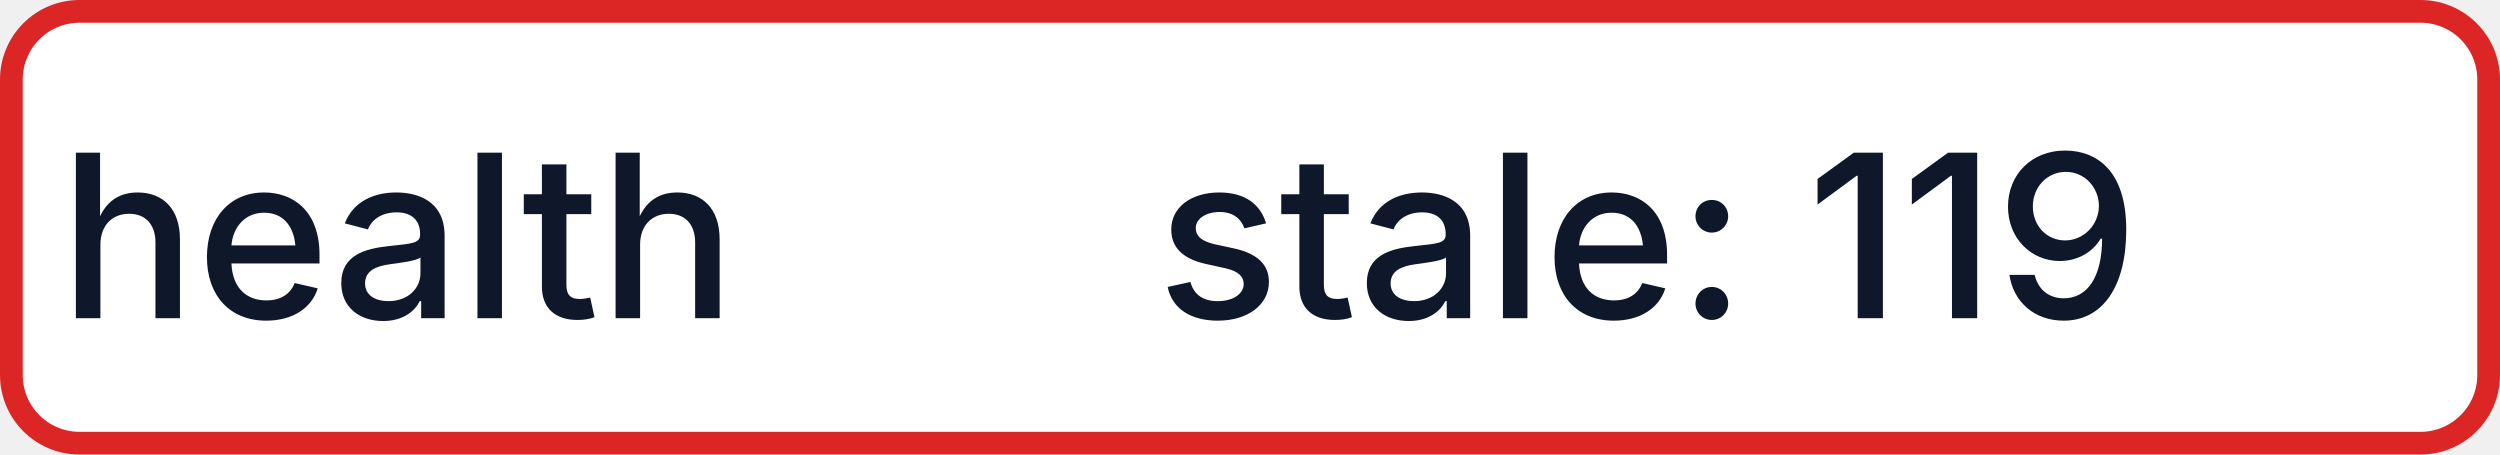
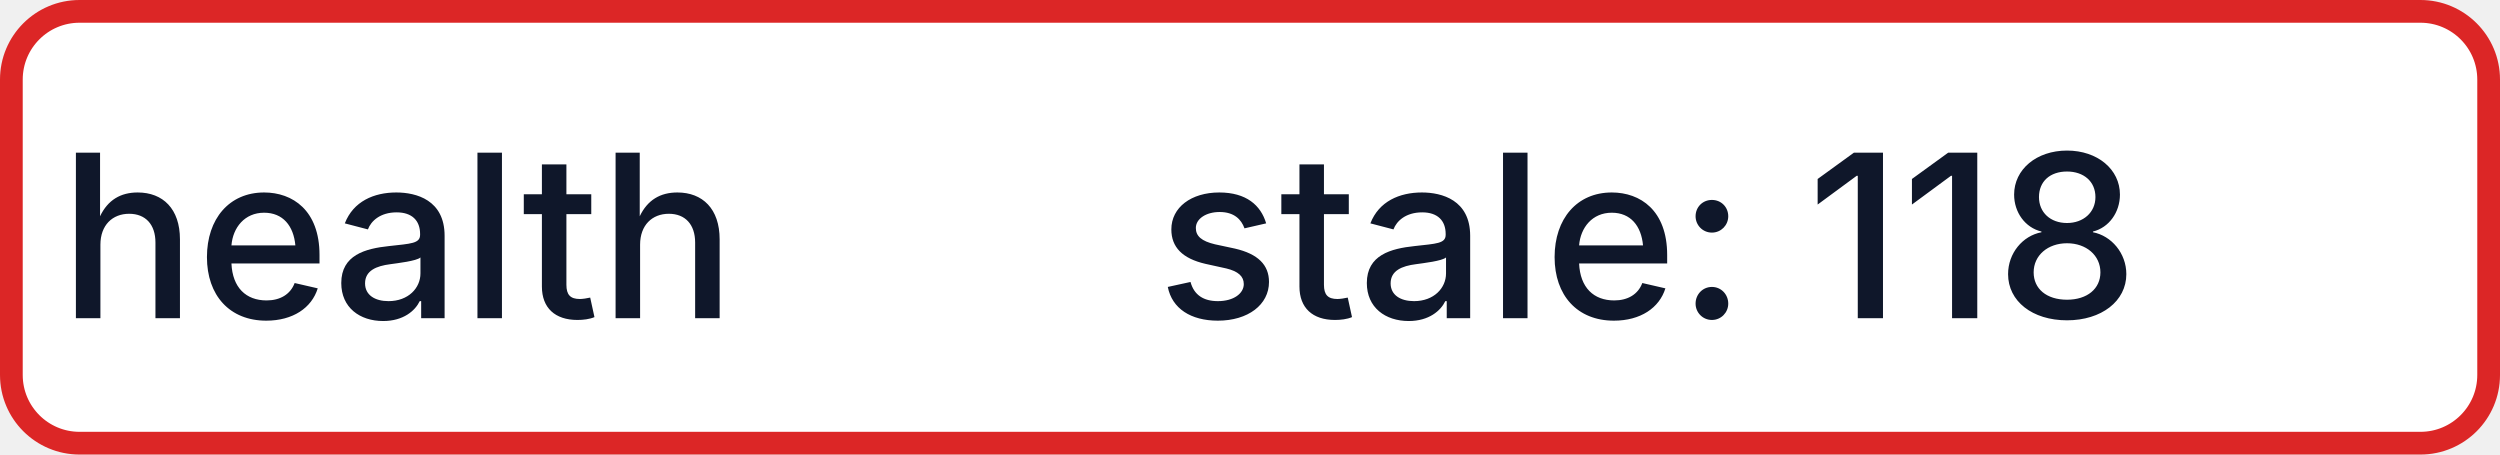
- <svg xmlns="http://www.w3.org/2000/svg" width="110" height="20" role="img" aria-label="health: stale: 119">
+ <svg xmlns="http://www.w3.org/2000/svg" width="110" height="20" role="img" aria-label="health: stale: 118">
  <rect x="0.5" y="0.5" width="109" height="19" rx="3" fill="#FFFFFF" stroke="#DC2626" stroke-width="1" />
  <g fill="#0F172A" text-anchor="middle" font-family="-apple-system,BlinkMacSystemFont,Segoe UI,sans-serif" font-size="10" font-weight="500">
    <text x="17.5" y="14">health</text>
-     <text x="72.5" y="14" textLength="68" lengthAdjust="spacingAndGlyphs">stale: 119</text>
+     <text x="72.5" y="14" textLength="68" lengthAdjust="spacingAndGlyphs">stale: 118</text>
  </g>
</svg>
